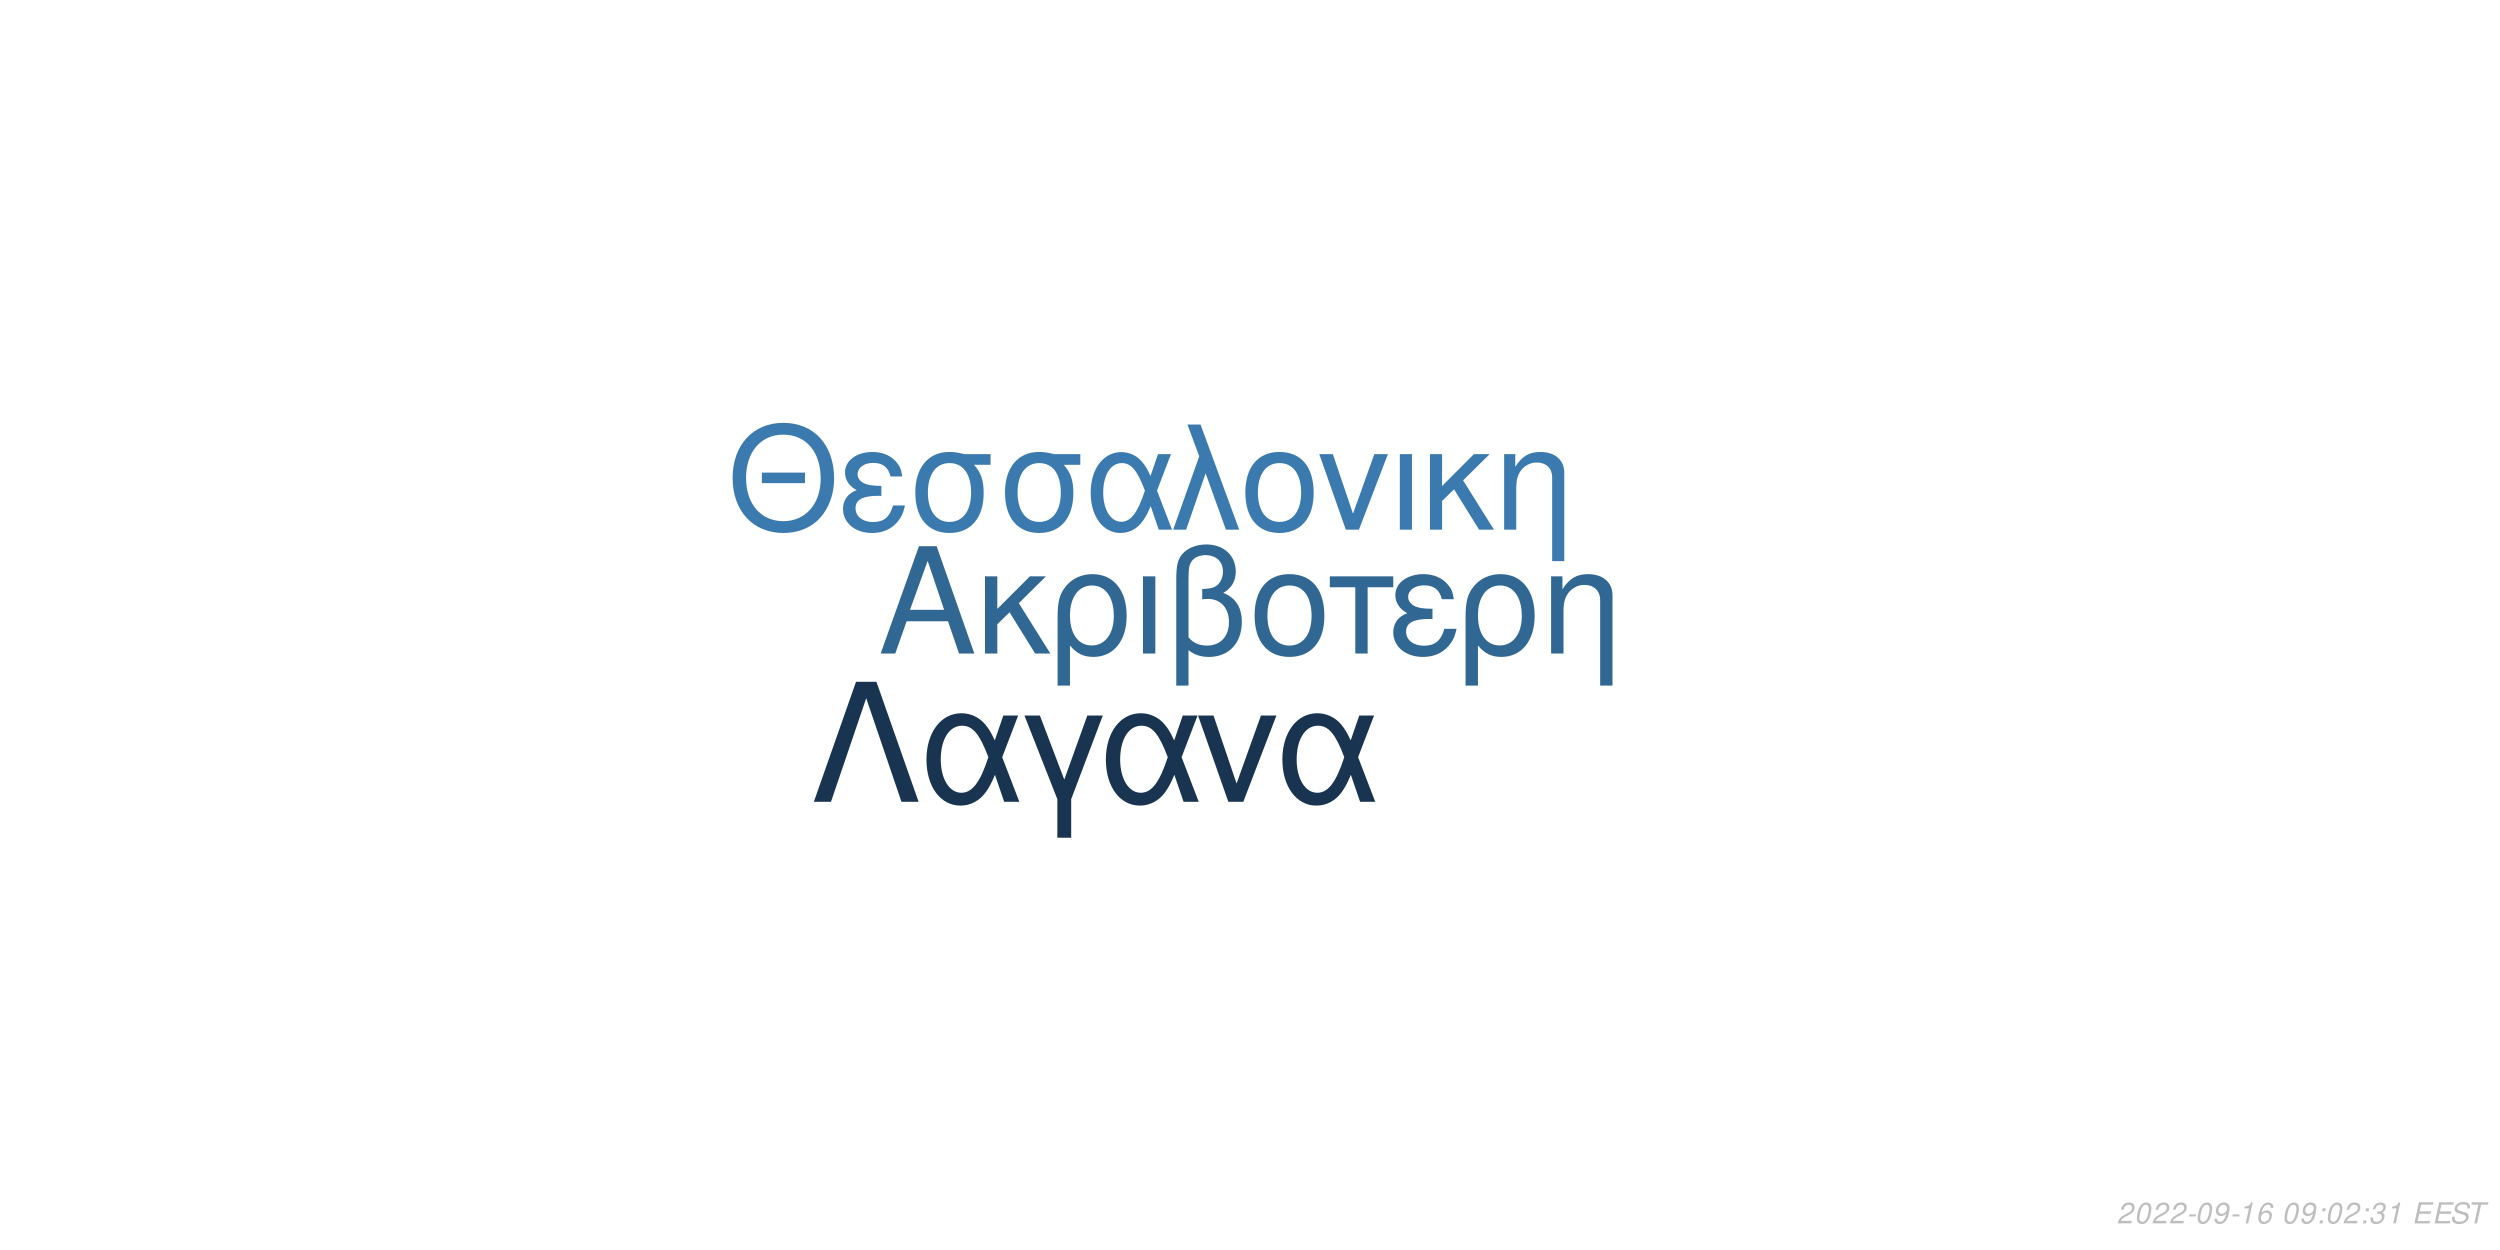
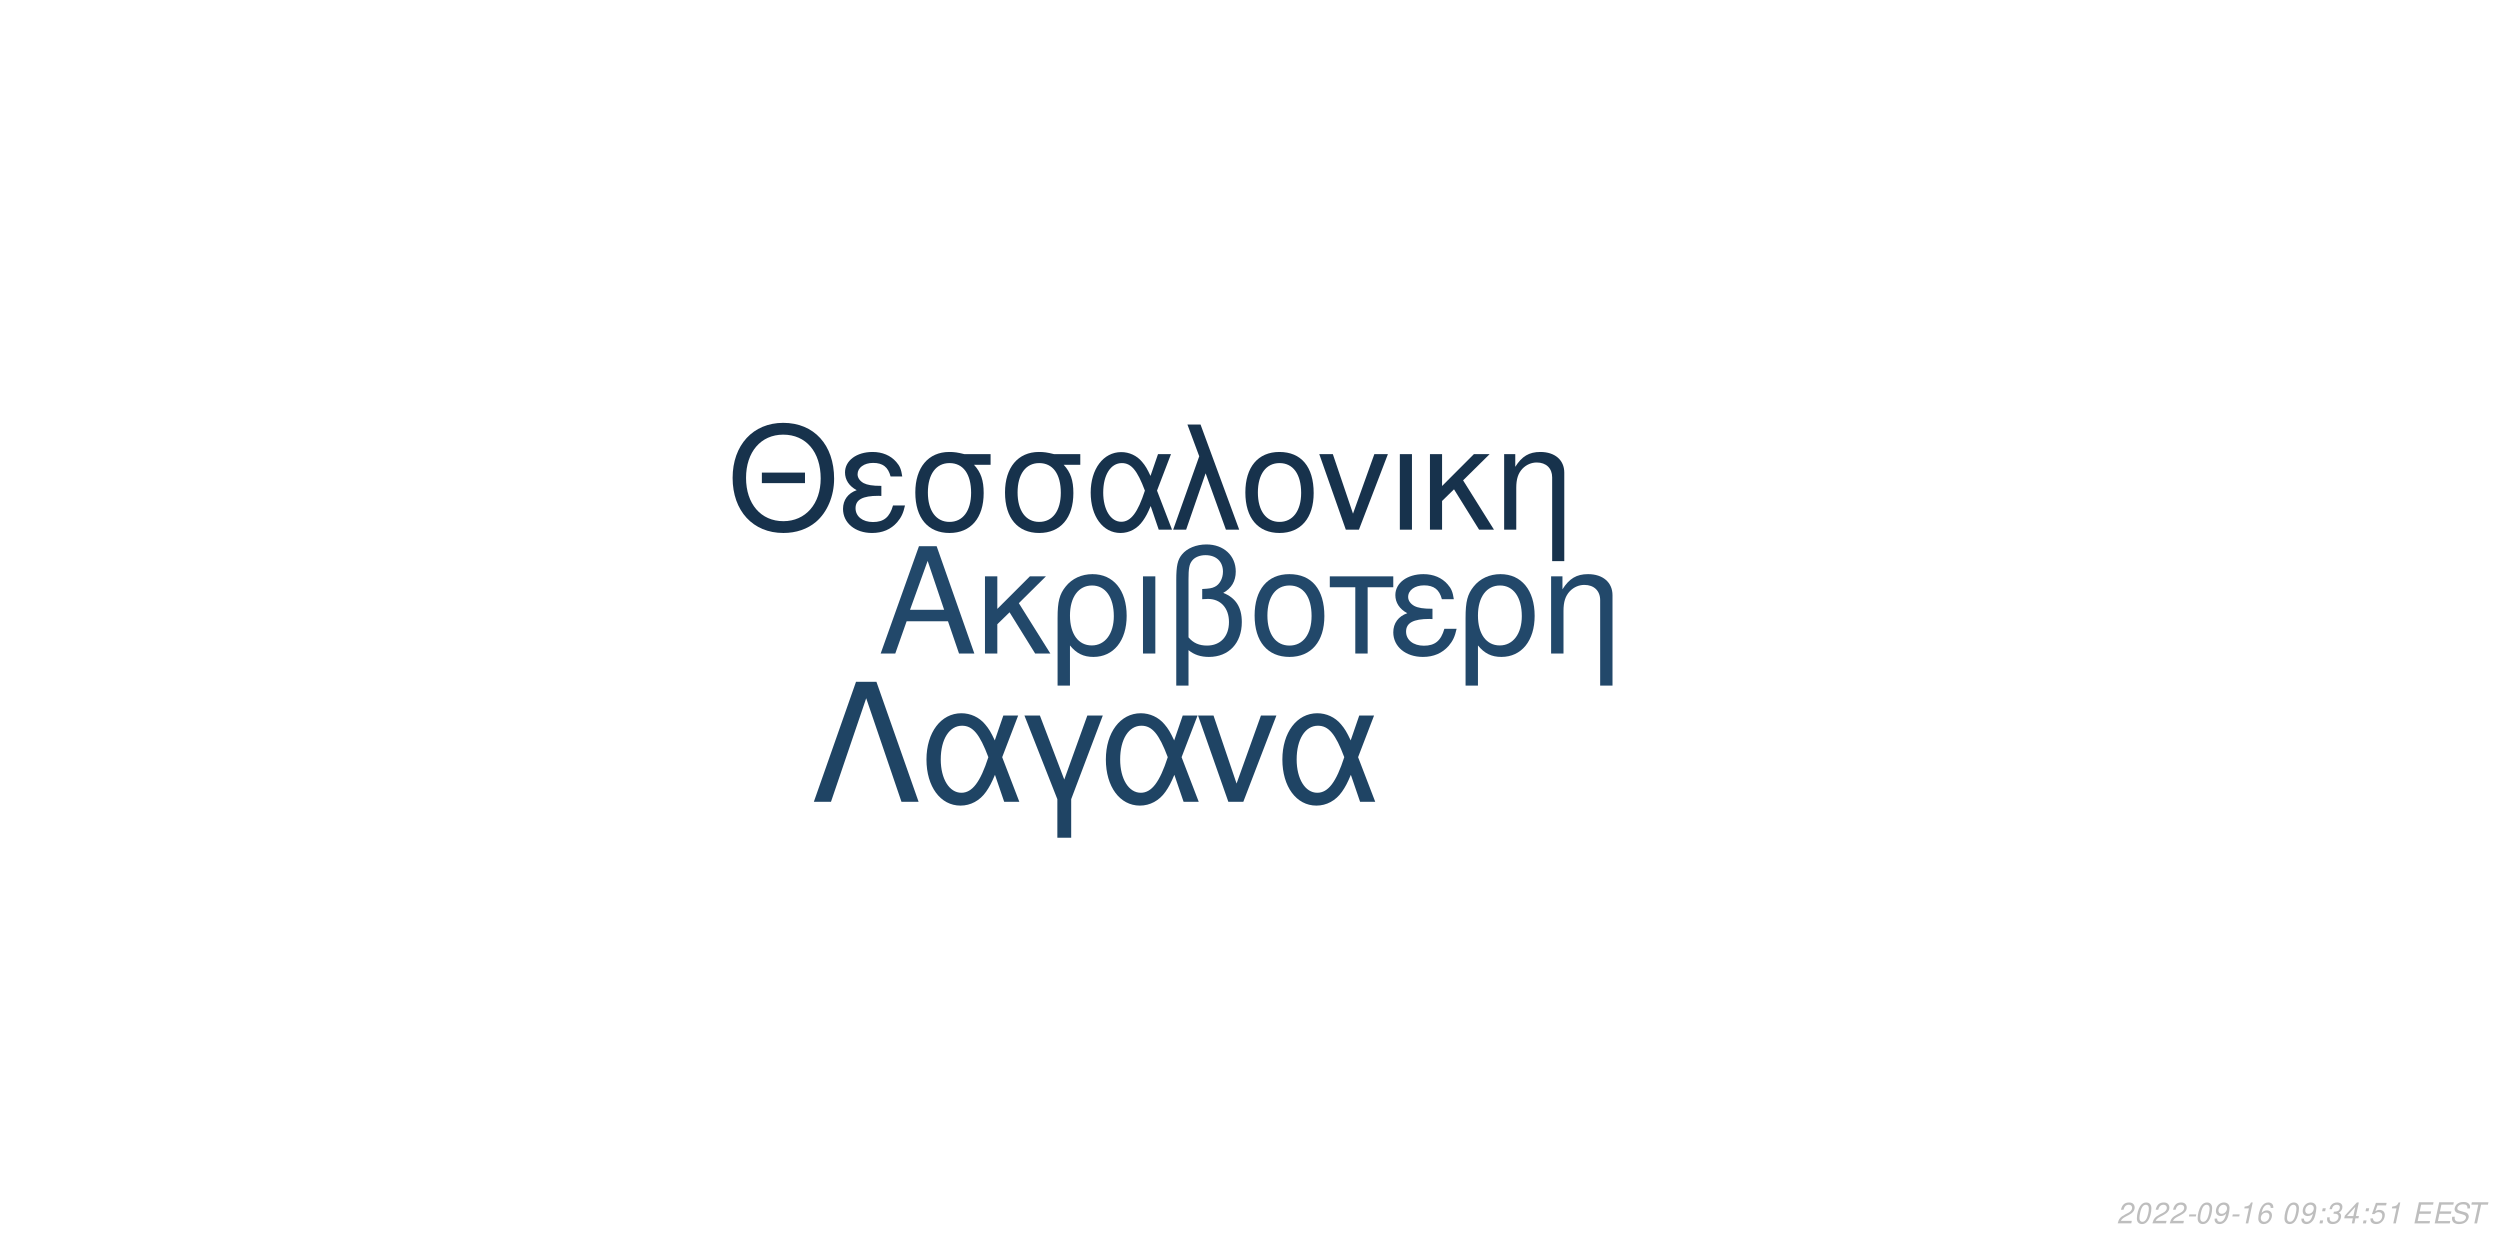
<svg xmlns="http://www.w3.org/2000/svg" xmlns:xlink="http://www.w3.org/1999/xlink" width="864pt" height="432pt" viewBox="0 0 864 432" version="1.1">
  <defs>
    <g>
      <symbol overflow="visible" id="glyph0-0">
        <path style="stroke:none;" d="" />
      </symbol>
      <symbol overflow="visible" id="glyph0-1">
        <path style="stroke:none;" d="M 24.125 -11.141 L 27.938 0 L 33.234 0 L 20.203 -37.094 L 14.094 -37.094 L 0.859 0 L 5.906 0 L 9.828 -11.141 Z M 22.797 -15.109 L 11 -15.109 L 17.094 -32.016 Z M 22.797 -15.109 " />
      </symbol>
      <symbol overflow="visible" id="glyph0-2">
        <path style="stroke:none;" d="M 7.172 -15.422 L 7.172 -26.672 L 2.906 -26.672 L 2.906 0 L 7.172 0 L 7.172 -10.125 L 11.406 -14.25 L 20.25 0 L 25.5 0 L 14.609 -17.406 L 23.969 -26.672 L 18.422 -26.672 Z M 7.172 -15.422 " />
      </symbol>
      <symbol overflow="visible" id="glyph0-3">
        <path style="stroke:none;" d="M 3 11.094 L 7.281 11.094 L 7.281 -2.797 C 9.516 -0.047 11.953 1.172 15.375 1.172 C 22.344 1.172 26.875 -4.422 26.875 -13.031 C 26.875 -21.891 22.297 -27.438 15.062 -27.438 C 11.297 -27.438 7.984 -25.906 5.797 -23.156 C 3.672 -20.516 3 -17.969 3 -12.359 Z M 14.906 -23.516 C 19.547 -23.516 22.438 -19.438 22.438 -12.922 C 22.438 -6.812 19.391 -2.797 14.812 -2.797 C 10.172 -2.797 7.281 -6.766 7.281 -13.125 C 7.281 -19.484 10.234 -23.516 14.906 -23.516 Z M 14.906 -23.516 " />
      </symbol>
      <symbol overflow="visible" id="glyph0-4">
        <path style="stroke:none;" d="M 3.516 0 L 7.781 0 L 7.781 -26.672 L 3.516 -26.672 Z M 3.516 0 " />
      </symbol>
      <symbol overflow="visible" id="glyph0-5">
        <path style="stroke:none;" d="M 4.016 11.094 L 8.25 11.094 L 8.25 -1.172 C 10.172 0.406 12.422 1.172 15.312 1.172 C 22.188 1.172 26.672 -3.609 26.672 -10.891 C 26.672 -15.984 24.578 -19.234 20.25 -20.969 C 23.109 -22.547 24.578 -25.031 24.578 -28.344 C 24.578 -33.844 20.406 -37.703 14.453 -37.703 C 10.938 -37.703 7.734 -36.391 6 -34.25 C 4.484 -32.422 4.016 -30.328 4.016 -25.391 Z M 8.25 -25.656 C 8.25 -29.359 8.5 -30.844 9.469 -32.062 C 10.375 -33.281 12.156 -34 14.094 -34 C 17.812 -34 20.156 -31.812 20.156 -28.297 C 20.156 -25.953 18.984 -23.812 17.297 -23.047 C 16.281 -22.547 15.469 -22.438 12.984 -22.297 L 12.984 -18.781 C 13.734 -18.828 14.344 -18.875 14.969 -18.875 C 19.344 -18.875 22.234 -15.719 22.234 -10.891 C 22.234 -5.906 19.281 -2.75 14.656 -2.75 C 11.953 -2.75 9.922 -3.609 8.25 -5.594 Z M 8.25 -25.656 " />
      </symbol>
      <symbol overflow="visible" id="glyph0-6">
        <path style="stroke:none;" d="M 14.094 -27.438 C 6.562 -27.438 2.094 -22.094 2.094 -13.125 C 2.094 -4.125 6.562 1.172 14.141 1.172 C 21.672 1.172 26.203 -4.172 26.203 -12.922 C 26.203 -22.188 21.828 -27.438 14.094 -27.438 Z M 14.141 -23.516 C 18.938 -23.516 21.781 -19.594 21.781 -12.984 C 21.781 -6.672 18.828 -2.75 14.141 -2.75 C 9.422 -2.75 6.516 -6.672 6.516 -13.125 C 6.516 -19.594 9.422 -23.516 14.141 -23.516 Z M 14.141 -23.516 " />
      </symbol>
      <symbol overflow="visible" id="glyph0-7">
        <path style="stroke:none;" d="M 7.891 0 L 12.156 0 L 12.156 -22.906 L 21.016 -22.906 L 21.016 -26.672 L -0.922 -26.672 L -0.922 -22.906 L 7.891 -22.906 Z M 7.891 0 " />
      </symbol>
      <symbol overflow="visible" id="glyph0-8">
        <path style="stroke:none;" d="M 14.562 -15.469 C 11.344 -15.469 9.562 -15.781 8.297 -16.438 C 6.922 -17.203 6.156 -18.328 6.156 -19.547 C 6.156 -21.891 8.453 -23.562 11.656 -23.562 C 15.062 -23.562 16.953 -22.094 17.812 -18.781 L 21.938 -18.781 C 21.578 -21.266 21.062 -22.5 19.797 -23.922 C 17.812 -26.203 14.906 -27.438 11.453 -27.438 C 5.797 -27.438 1.734 -24.375 1.734 -20.203 C 1.734 -17.609 3.156 -15.375 5.859 -13.938 C 2.797 -12.875 1.016 -10.484 1.016 -7.328 C 1.016 -2.391 5.297 1.172 11.25 1.172 C 14.969 1.172 17.906 -0.109 20.156 -2.641 C 21.578 -4.328 22.297 -5.797 22.906 -8.547 L 18.672 -8.547 C 17.5 -4.422 15.422 -2.703 11.609 -2.703 C 7.938 -2.703 5.438 -4.688 5.438 -7.578 C 5.438 -10.578 7.938 -11.953 13.484 -11.953 C 13.641 -11.953 14.094 -11.953 14.562 -11.906 Z M 14.562 -15.469 " />
      </symbol>
      <symbol overflow="visible" id="glyph0-9">
        <path style="stroke:none;" d="M 3.562 -26.672 L 3.562 0 L 7.844 0 L 7.844 -14.703 C 7.844 -17.906 8.5 -19.891 10.031 -21.531 C 11.406 -22.953 13.188 -23.719 15.062 -23.719 C 18.375 -23.719 20.516 -21.672 20.516 -18.469 L 20.516 11.094 L 24.781 11.094 L 24.781 -20.156 C 24.781 -24.578 21.469 -27.438 16.328 -27.438 C 12.359 -27.438 9.828 -25.906 7.484 -22.188 L 7.484 -26.672 Z M 3.562 -26.672 " />
      </symbol>
      <symbol overflow="visible" id="glyph1-0">
        <path style="stroke:none;" d="" />
      </symbol>
      <symbol overflow="visible" id="glyph1-1">
        <path style="stroke:none;" d="M 26.859 -19.734 L 11.953 -19.734 L 11.953 -16.094 L 26.859 -16.094 Z M 19.328 -36.922 C 8.922 -36.922 1.844 -29.25 1.844 -17.891 C 1.844 -6.484 8.875 1.141 19.391 1.141 C 23.812 1.141 27.703 -0.203 30.641 -2.688 C 34.578 -6.031 36.922 -11.656 36.922 -17.594 C 36.922 -29.297 30 -36.922 19.328 -36.922 Z M 19.328 -32.844 C 27.203 -32.844 32.281 -26.906 32.281 -17.688 C 32.281 -8.922 27.062 -2.938 19.391 -2.938 C 11.609 -2.938 6.484 -8.922 6.484 -17.891 C 6.484 -26.859 11.609 -32.844 19.328 -32.844 Z M 19.328 -32.844 " />
      </symbol>
      <symbol overflow="visible" id="glyph1-2">
        <path style="stroke:none;" d="M 14.25 -15.141 C 11.109 -15.141 9.375 -15.453 8.125 -16.094 C 6.781 -16.844 6.031 -17.938 6.031 -19.141 C 6.031 -21.422 8.266 -23.078 11.406 -23.078 C 14.75 -23.078 16.594 -21.625 17.438 -18.391 L 21.469 -18.391 C 21.125 -20.828 20.625 -22.031 19.391 -23.422 C 17.438 -25.656 14.594 -26.859 11.219 -26.859 C 5.688 -26.859 1.688 -23.875 1.688 -19.781 C 1.688 -17.234 3.094 -15.047 5.734 -13.656 C 2.734 -12.609 1 -10.266 1 -7.172 C 1 -2.344 5.188 1.141 11.016 1.141 C 14.656 1.141 17.547 -0.094 19.734 -2.594 C 21.125 -4.234 21.828 -5.688 22.422 -8.375 L 18.281 -8.375 C 17.141 -4.328 15.094 -2.641 11.359 -2.641 C 7.766 -2.641 5.328 -4.578 5.328 -7.422 C 5.328 -10.359 7.766 -11.703 13.203 -11.703 C 13.359 -11.703 13.797 -11.703 14.25 -11.656 Z M 14.25 -15.141 " />
      </symbol>
      <symbol overflow="visible" id="glyph1-3">
        <path style="stroke:none;" d="M 29 -26.109 L 19.938 -26.109 C 17.594 -26.703 16.438 -26.859 14.703 -26.859 C 7.469 -26.859 2.984 -21.469 2.984 -12.859 C 2.984 -4.031 7.375 1.141 14.797 1.141 C 22.172 1.141 26.609 -4.078 26.609 -12.656 C 26.609 -17.047 25.656 -19.828 23.266 -22.422 L 29 -22.422 Z M 14.797 -23.016 C 19.531 -23.016 22.266 -19.234 22.266 -12.75 C 22.266 -6.531 19.438 -2.688 14.797 -2.688 C 10.172 -2.688 7.328 -6.531 7.328 -12.859 C 7.328 -19.188 10.172 -23.016 14.797 -23.016 Z M 14.797 -23.016 " />
      </symbol>
      <symbol overflow="visible" id="glyph1-4">
        <path style="stroke:none;" d="M 29.344 -26.109 L 24.859 -26.109 L 22.266 -18.578 C 21.125 -21.031 20.484 -22.125 19.328 -23.469 C 17.547 -25.609 14.906 -26.812 12.156 -26.812 C 5.984 -26.812 1.594 -20.984 1.594 -12.812 C 1.594 -4.578 5.828 1.141 11.906 1.141 C 14.953 1.141 17.734 -0.344 19.625 -3.047 C 20.672 -4.531 21.281 -5.688 22.328 -8.172 L 25.109 0 L 29.703 0 L 24.516 -13.5 Z M 20.328 -13.5 C 17.891 -5.922 15.453 -2.734 12.156 -2.734 C 8.516 -2.734 5.922 -6.922 5.922 -12.812 C 5.922 -18.938 8.516 -23.016 12.359 -23.016 C 15.594 -23.016 17.688 -20.531 20.328 -13.5 Z M 20.328 -13.5 " />
      </symbol>
      <symbol overflow="visible" id="glyph1-5">
        <path style="stroke:none;" d="M 1.094 0 L 5.578 0 L 12.312 -19.484 L 19.328 0 L 23.922 0 L 10.562 -36.328 L 6.031 -36.328 L 10.109 -25.359 Z M 1.094 0 " />
      </symbol>
      <symbol overflow="visible" id="glyph1-6">
        <path style="stroke:none;" d="M 13.797 -26.859 C 6.422 -26.859 2.047 -21.625 2.047 -12.859 C 2.047 -4.031 6.422 1.141 13.859 1.141 C 21.234 1.141 25.656 -4.078 25.656 -12.656 C 25.656 -21.719 21.375 -26.859 13.797 -26.859 Z M 13.859 -23.016 C 18.531 -23.016 21.328 -19.188 21.328 -12.703 C 21.328 -6.531 18.438 -2.688 13.859 -2.688 C 9.219 -2.688 6.375 -6.531 6.375 -12.859 C 6.375 -19.188 9.219 -23.016 13.859 -23.016 Z M 13.859 -23.016 " />
      </symbol>
      <symbol overflow="visible" id="glyph1-7">
        <path style="stroke:none;" d="M 14.297 0 L 24.312 -26.109 L 19.625 -26.109 L 12.25 -5.531 L 5.281 -26.109 L 0.594 -26.109 L 9.766 0 Z M 14.297 0 " />
      </symbol>
      <symbol overflow="visible" id="glyph1-8">
        <path style="stroke:none;" d="M 3.438 0 L 7.625 0 L 7.625 -26.109 L 3.438 -26.109 Z M 3.438 0 " />
      </symbol>
      <symbol overflow="visible" id="glyph1-9">
        <path style="stroke:none;" d="M 7.031 -15.094 L 7.031 -26.109 L 2.844 -26.109 L 2.844 0 L 7.031 0 L 7.031 -9.922 L 11.156 -13.953 L 19.828 0 L 24.969 0 L 14.297 -17.047 L 23.469 -26.109 L 18.031 -26.109 Z M 7.031 -15.094 " />
      </symbol>
      <symbol overflow="visible" id="glyph1-10">
        <path style="stroke:none;" d="M 3.484 -26.109 L 3.484 0 L 7.672 0 L 7.672 -14.406 C 7.672 -17.547 8.328 -19.484 9.812 -21.078 C 11.156 -22.469 12.906 -23.219 14.75 -23.219 C 17.984 -23.219 20.078 -21.234 20.078 -18.094 L 20.078 10.859 L 24.266 10.859 L 24.266 -19.734 C 24.266 -24.062 21.031 -26.859 16 -26.859 C 12.109 -26.859 9.609 -25.359 7.328 -21.719 L 7.328 -26.109 Z M 3.484 -26.109 " />
      </symbol>
      <symbol overflow="visible" id="glyph2-0">
        <path style="stroke:none;" d="" />
      </symbol>
      <symbol overflow="visible" id="glyph2-1">
        <path style="stroke:none;" d="M 22.531 -41.484 L 15.484 -41.484 L 0.906 0 L 6.828 0 L 19 -35.797 L 31.188 0 L 37.109 0 Z M 22.531 -41.484 " />
      </symbol>
      <symbol overflow="visible" id="glyph2-2">
        <path style="stroke:none;" d="M 33.516 -29.812 L 28.391 -29.812 L 25.438 -21.219 C 24.125 -24.016 23.391 -25.266 22.078 -26.797 C 20.031 -29.25 17.016 -30.609 13.891 -30.609 C 6.828 -30.609 1.828 -23.953 1.828 -14.625 C 1.828 -5.234 6.656 1.312 13.594 1.312 C 17.078 1.312 20.266 -0.391 22.422 -3.469 C 23.609 -5.172 24.297 -6.484 25.5 -9.328 L 28.688 0 L 33.922 0 L 28 -15.422 Z M 23.219 -15.422 C 20.422 -6.766 17.641 -3.125 13.891 -3.125 C 9.734 -3.125 6.766 -7.906 6.766 -14.625 C 6.766 -21.625 9.734 -26.297 14.109 -26.297 C 17.812 -26.297 20.203 -23.453 23.219 -15.422 Z M 23.219 -15.422 " />
      </symbol>
      <symbol overflow="visible" id="glyph2-3">
        <path style="stroke:none;" d="M 12.062 12.406 L 16.844 12.406 L 16.844 -0.906 L 27.766 -29.812 L 22.422 -29.812 L 14.453 -7.688 L 6.031 -29.812 L 0.688 -29.812 L 12.062 -0.906 Z M 12.062 12.406 " />
      </symbol>
      <symbol overflow="visible" id="glyph2-4">
        <path style="stroke:none;" d="M 16.328 0 L 27.766 -29.812 L 22.422 -29.812 L 14 -6.312 L 6.031 -29.812 L 0.688 -29.812 L 11.156 0 Z M 16.328 0 " />
      </symbol>
      <symbol overflow="visible" id="glyph3-0">
        <path style="stroke:none;" d="" />
      </symbol>
      <symbol overflow="visible" id="glyph3-1">
        <path style="stroke:none;" d="M 5.234 -0.875 L 1.469 -0.875 C 1.641 -1.375 2.203 -1.891 3.109 -2.344 L 4.234 -2.938 C 5.562 -3.625 6.219 -4.469 6.219 -5.484 C 6.219 -5.938 6.062 -6.359 5.797 -6.656 C 5.469 -7.047 4.984 -7.234 4.312 -7.234 C 2.766 -7.234 1.891 -6.453 1.484 -4.734 L 2.375 -4.734 C 2.484 -5.188 2.609 -5.484 2.797 -5.75 C 3.094 -6.203 3.609 -6.453 4.188 -6.453 C 4.891 -6.453 5.344 -6.031 5.344 -5.375 C 5.344 -4.703 4.859 -4.094 4.016 -3.656 L 2.984 -3.125 C 1.234 -2.188 0.797 -1.656 0.344 -0.016 L 5.047 -0.016 Z M 5.234 -0.875 " />
      </symbol>
      <symbol overflow="visible" id="glyph3-2">
        <path style="stroke:none;" d="M 4.203 -7.234 C 3.375 -7.234 2.688 -6.812 2.125 -5.984 C 1.484 -5.047 0.984 -3.188 0.984 -1.734 C 0.984 -1.109 1.172 -0.562 1.484 -0.266 C 1.797 0.047 2.281 0.234 2.766 0.234 C 3.625 0.234 4.281 -0.156 4.859 -1.016 C 5.516 -1.953 6 -3.797 6 -5.266 C 6 -6.5 5.328 -7.234 4.203 -7.234 Z M 4.094 -6.453 C 4.734 -6.453 5.125 -5.984 5.125 -5.156 C 5.125 -4.203 4.781 -2.625 4.406 -1.812 C 3.984 -0.938 3.516 -0.547 2.875 -0.547 C 2.25 -0.547 1.875 -1.031 1.875 -1.828 C 1.875 -2.797 2.203 -4.344 2.594 -5.203 C 2.984 -6.047 3.453 -6.453 4.094 -6.453 Z M 4.094 -6.453 " />
      </symbol>
      <symbol overflow="visible" id="glyph3-3">
        <path style="stroke:none;" d="M 3.516 -3.125 L 1.125 -3.125 L 0.969 -2.406 L 3.359 -2.406 Z M 3.516 -3.125 " />
      </symbol>
      <symbol overflow="visible" id="glyph3-4">
        <path style="stroke:none;" d="M 0.844 -1.656 C 0.844 -1.547 0.844 -1.438 0.844 -1.375 C 0.844 -0.406 1.531 0.234 2.578 0.234 C 3.203 0.234 3.766 0.016 4.297 -0.438 C 4.938 -1 5.312 -1.656 5.594 -2.719 C 5.844 -3.672 6.016 -4.766 6.016 -5.375 C 6.016 -5.844 5.844 -6.328 5.547 -6.656 C 5.203 -7.031 4.703 -7.234 4.062 -7.234 C 2.516 -7.234 1.297 -5.938 1.297 -4.266 C 1.297 -3.203 1.984 -2.547 3.047 -2.547 C 3.484 -2.547 3.953 -2.672 4.281 -2.891 C 4.406 -2.984 4.547 -3.078 4.828 -3.344 C 4.438 -1.484 3.703 -0.547 2.703 -0.547 C 2.109 -0.547 1.719 -0.938 1.719 -1.547 L 1.719 -1.656 Z M 3.953 -6.453 C 4.625 -6.453 5.141 -5.953 5.141 -5.281 C 5.141 -4.188 4.312 -3.312 3.297 -3.312 C 2.594 -3.312 2.172 -3.734 2.172 -4.453 C 2.172 -5.562 2.984 -6.453 3.953 -6.453 Z M 3.953 -6.453 " />
      </symbol>
      <symbol overflow="visible" id="glyph3-5">
        <path style="stroke:none;" d="M 3.703 -5.188 L 2.594 0 L 3.469 0 L 5.016 -7.234 L 4.438 -7.234 C 3.906 -6.156 3.688 -6.016 2.234 -5.812 L 2.109 -5.188 Z M 3.703 -5.188 " />
      </symbol>
      <symbol overflow="visible" id="glyph3-6">
        <path style="stroke:none;" d="M 6.125 -5.344 L 6.141 -5.625 C 6.141 -6.609 5.453 -7.234 4.391 -7.234 C 3.438 -7.234 2.641 -6.719 2.016 -5.703 C 1.422 -4.781 0.938 -2.953 0.938 -1.688 C 0.938 -0.516 1.688 0.234 2.859 0.234 C 3.703 0.234 4.438 -0.156 5 -0.875 C 5.406 -1.422 5.672 -2.156 5.672 -2.766 C 5.672 -3.812 4.969 -4.5 3.906 -4.5 C 3.234 -4.5 2.672 -4.234 2.094 -3.625 C 2.406 -5.375 3.234 -6.453 4.25 -6.453 C 4.703 -6.453 5.062 -6.234 5.172 -5.844 C 5.203 -5.719 5.234 -5.578 5.25 -5.344 Z M 3.656 -3.734 C 4.344 -3.734 4.797 -3.281 4.797 -2.625 C 4.797 -1.469 3.984 -0.547 2.984 -0.547 C 2.297 -0.547 1.812 -1.047 1.812 -1.766 C 1.812 -2.859 2.625 -3.734 3.656 -3.734 Z M 3.656 -3.734 " />
      </symbol>
      <symbol overflow="visible" id="glyph3-7">
        <path style="stroke:none;" d="" />
      </symbol>
      <symbol overflow="visible" id="glyph3-8">
        <path style="stroke:none;" d="M 2.359 -1.031 L 1.312 -1.031 L 1.094 0 L 2.141 0 Z M 3.266 -5.234 L 2.219 -5.234 L 2 -4.203 L 3.047 -4.203 Z M 3.266 -5.234 " />
      </symbol>
      <symbol overflow="visible" id="glyph3-9">
        <path style="stroke:none;" d="M 2.922 -3.312 C 3.125 -3.344 3.234 -3.344 3.375 -3.344 C 4.203 -3.344 4.688 -3 4.688 -2.406 C 4.688 -1.312 3.906 -0.547 2.781 -0.547 C 2.047 -0.547 1.594 -0.938 1.594 -1.562 C 1.594 -1.719 1.609 -1.844 1.656 -2.094 L 0.766 -2.094 C 0.734 -1.797 0.719 -1.641 0.719 -1.469 C 0.719 -0.375 1.406 0.234 2.641 0.234 C 3.547 0.234 4.297 -0.078 4.812 -0.656 C 5.266 -1.156 5.562 -1.875 5.562 -2.547 C 5.562 -3.125 5.344 -3.453 4.797 -3.734 C 5.641 -4.234 6.016 -4.844 6.016 -5.734 C 6.016 -6.656 5.312 -7.234 4.203 -7.234 C 3.375 -7.234 2.672 -6.938 2.188 -6.375 C 1.891 -6.031 1.703 -5.641 1.516 -4.906 L 2.391 -4.906 C 2.5 -5.359 2.594 -5.594 2.734 -5.812 C 3.047 -6.234 3.516 -6.453 4.078 -6.453 C 4.734 -6.453 5.141 -6.125 5.141 -5.578 C 5.141 -5.188 5.016 -4.797 4.797 -4.547 C 4.516 -4.234 4 -4.062 3.266 -4.062 L 3.078 -4.062 Z M 2.922 -3.312 " />
      </symbol>
      <symbol overflow="visible" id="glyph3-10">
+         <path style="stroke:none;" d="M 3.625 -1.75 L 3.266 0 L 4.141 0 L 4.516 -1.75 L 5.562 -1.75 L 5.734 -2.531 L 4.688 -2.531 L 5.688 -7.234 L 5.016 -7.234 L 0.844 -2.672 L 0.641 -1.75 Z M 3.797 -2.531 L 1.594 -2.531 L 4.469 -5.703 Z M 3.797 -2.531 " />
+       </symbol>
+       <symbol overflow="visible" id="glyph3-11">
+         <path style="stroke:none;" d="M 6.297 -7.094 L 2.594 -7.094 L 1.234 -3.234 L 2.047 -3.234 C 2.656 -3.766 2.938 -3.906 3.531 -3.906 C 4.328 -3.906 4.797 -3.453 4.797 -2.688 C 4.797 -1.438 3.969 -0.547 2.828 -0.547 C 2.031 -0.547 1.609 -0.938 1.578 -1.734 L 0.703 -1.734 L 0.703 -1.516 C 0.703 -0.938 0.844 -0.547 1.188 -0.266 C 1.562 0.062 2.078 0.234 2.703 0.234 C 3.656 0.234 4.391 -0.156 4.984 -0.922 C 5.422 -1.5 5.672 -2.234 5.672 -2.953 C 5.672 -4 4.938 -4.672 3.812 -4.672 C 3.328 -4.672 2.906 -4.547 2.406 -4.234 L 3.109 -6.219 L 6.109 -6.219 Z M 6.297 -7.094 " />
+       </symbol>
+       <symbol overflow="visible" id="glyph3-12">
        <path style="stroke:none;" d="M 2.547 -3.312 L 6.5 -3.312 L 6.688 -4.141 L 2.719 -4.141 L 3.219 -6.469 L 7.344 -6.469 L 7.516 -7.297 L 2.453 -7.297 L 0.906 0 L 6.125 0 L 6.297 -0.812 L 2.016 -0.812 Z M 2.547 -3.312 " />
      </symbol>
-       <symbol overflow="visible" id="glyph3-11">
+       <symbol overflow="visible" id="glyph3-13">
        <path style="stroke:none;" d="M 7.062 -5.156 C 7.125 -5.438 7.141 -5.562 7.141 -5.703 C 7.141 -6.156 6.938 -6.594 6.594 -6.891 C 6.188 -7.25 5.656 -7.406 4.875 -7.406 C 3.844 -7.406 3.047 -7.125 2.5 -6.562 C 2.094 -6.141 1.781 -5.438 1.781 -4.922 C 1.781 -4.297 2.219 -3.766 2.891 -3.562 L 4.594 -3.094 C 5.406 -2.859 5.734 -2.578 5.734 -2.094 C 5.734 -1.781 5.547 -1.406 5.266 -1.141 C 4.844 -0.766 4.266 -0.578 3.453 -0.578 C 2.328 -0.578 1.812 -0.984 1.812 -1.906 C 1.812 -2.047 1.812 -2.125 1.844 -2.312 L 0.984 -2.312 C 0.906 -2.062 0.891 -1.906 0.891 -1.688 C 0.891 -0.484 1.797 0.234 3.297 0.234 C 4.359 0.234 5.234 -0.062 5.812 -0.609 C 6.344 -1.078 6.688 -1.797 6.688 -2.375 C 6.688 -2.641 6.609 -2.906 6.453 -3.156 C 6.234 -3.5 5.938 -3.703 5.469 -3.828 L 3.75 -4.312 C 2.984 -4.547 2.734 -4.734 2.734 -5.188 C 2.734 -5.547 2.875 -5.844 3.188 -6.109 C 3.547 -6.438 4.031 -6.594 4.703 -6.594 C 5.266 -6.594 5.688 -6.484 5.906 -6.297 C 6.094 -6.125 6.219 -5.797 6.219 -5.516 C 6.219 -5.422 6.203 -5.344 6.188 -5.156 Z M 7.062 -5.156 " />
      </symbol>
-       <symbol overflow="visible" id="glyph3-12">
+       <symbol overflow="visible" id="glyph3-14">
        <path style="stroke:none;" d="M 4.938 -6.469 L 7.312 -6.469 L 7.484 -7.297 L 1.75 -7.297 L 1.578 -6.469 L 3.984 -6.469 L 2.609 0 L 3.547 0 Z M 4.938 -6.469 " />
      </symbol>
    </g>
  </defs>
  <g id="surface1">
    <rect x="0" y="0" width="864" height="432" style="fill:rgb(100%,100%,100%);fill-opacity:1;stroke:none;" />
-     <g style="fill:rgb(19.216%,40.392%,57.647%);fill-opacity:1;">
+     <g style="fill:rgb(13.333%,28.235%,41.569%);fill-opacity:1;">
      <use xlink:href="#glyph0-1" x="303.5" y="225.861" />
      <use xlink:href="#glyph0-2" x="337.5" y="225.861" />
      <use xlink:href="#glyph0-3" x="362.5" y="225.861" />
      <use xlink:href="#glyph0-4" x="391.5" y="225.861" />
      <use xlink:href="#glyph0-5" x="402.5" y="225.861" />
      <use xlink:href="#glyph0-6" x="431.5" y="225.861" />
      <use xlink:href="#glyph0-7" x="460.5" y="225.861" />
      <use xlink:href="#glyph0-8" x="480.5" y="225.861" />
      <use xlink:href="#glyph0-3" x="503.5" y="225.861" />
      <use xlink:href="#glyph0-9" x="532.5" y="225.861" />
    </g>
-     <g style="fill:rgb(23.137%,47.843%,68.235%);fill-opacity:1;">
+     <g style="fill:rgb(9.02%,19.608%,29.804%);fill-opacity:1;">
      <use xlink:href="#glyph1-1" x="251.348" y="183.058" />
      <use xlink:href="#glyph1-2" x="290.348" y="183.058" />
      <use xlink:href="#glyph1-3" x="313.348" y="183.058" />
      <use xlink:href="#glyph1-3" x="344.348" y="183.058" />
      <use xlink:href="#glyph1-4" x="375.348" y="183.058" />
      <use xlink:href="#glyph1-5" x="404.348" y="183.058" />
      <use xlink:href="#glyph1-6" x="428.348" y="183.058" />
      <use xlink:href="#glyph1-7" x="455.348" y="183.058" />
      <use xlink:href="#glyph1-8" x="480.348" y="183.058" />
      <use xlink:href="#glyph1-9" x="491.348" y="183.058" />
      <use xlink:href="#glyph1-10" x="516.348" y="183.058" />
    </g>
-     <g style="fill:rgb(9.412%,20.392%,31.373%);fill-opacity:1;">
+     <g style="fill:rgb(12.157%,26.667%,39.216%);fill-opacity:1;">
      <use xlink:href="#glyph2-1" x="280.359" y="277.105" />
      <use xlink:href="#glyph2-2" x="318.359" y="277.105" />
      <use xlink:href="#glyph2-3" x="353.359" y="277.105" />
      <use xlink:href="#glyph2-2" x="380.359" y="277.105" />
      <use xlink:href="#glyph2-4" x="413.359" y="277.105" />
      <use xlink:href="#glyph2-2" x="441.359" y="277.105" />
    </g>
    <g style="fill:rgb(74.51%,74.51%,74.51%);fill-opacity:1;">
      <use xlink:href="#glyph3-1" x="731.52" y="422.81" />
      <use xlink:href="#glyph3-2" x="737.52" y="422.81" />
      <use xlink:href="#glyph3-1" x="743.52" y="422.81" />
      <use xlink:href="#glyph3-1" x="749.52" y="422.81" />
      <use xlink:href="#glyph3-3" x="755.52" y="422.81" />
      <use xlink:href="#glyph3-2" x="758.52" y="422.81" />
      <use xlink:href="#glyph3-4" x="764.52" y="422.81" />
      <use xlink:href="#glyph3-3" x="770.52" y="422.81" />
      <use xlink:href="#glyph3-5" x="773.52" y="422.81" />
      <use xlink:href="#glyph3-6" x="779.52" y="422.81" />
      <use xlink:href="#glyph3-7" x="785.52" y="422.81" />
      <use xlink:href="#glyph3-2" x="788.52" y="422.81" />
      <use xlink:href="#glyph3-4" x="794.52" y="422.81" />
      <use xlink:href="#glyph3-8" x="800.52" y="422.81" />
-       <use xlink:href="#glyph3-2" x="803.52" y="422.81" />
-       <use xlink:href="#glyph3-1" x="809.52" y="422.81" />
+       <use xlink:href="#glyph3-9" x="803.52" y="422.81" />
+       <use xlink:href="#glyph3-10" x="809.52" y="422.81" />
      <use xlink:href="#glyph3-8" x="815.52" y="422.81" />
-       <use xlink:href="#glyph3-9" x="818.52" y="422.81" />
+       <use xlink:href="#glyph3-11" x="818.52" y="422.81" />
      <use xlink:href="#glyph3-5" x="824.52" y="422.81" />
      <use xlink:href="#glyph3-7" x="830.52" y="422.81" />
-       <use xlink:href="#glyph3-10" x="833.52" y="422.81" />
-       <use xlink:href="#glyph3-10" x="840.52" y="422.81" />
-       <use xlink:href="#glyph3-11" x="846.52" y="422.81" />
-       <use xlink:href="#glyph3-12" x="852.52" y="422.81" />
+       <use xlink:href="#glyph3-12" x="833.52" y="422.81" />
+       <use xlink:href="#glyph3-12" x="840.52" y="422.81" />
+       <use xlink:href="#glyph3-13" x="846.52" y="422.81" />
+       <use xlink:href="#glyph3-14" x="852.52" y="422.81" />
    </g>
  </g>
</svg>
